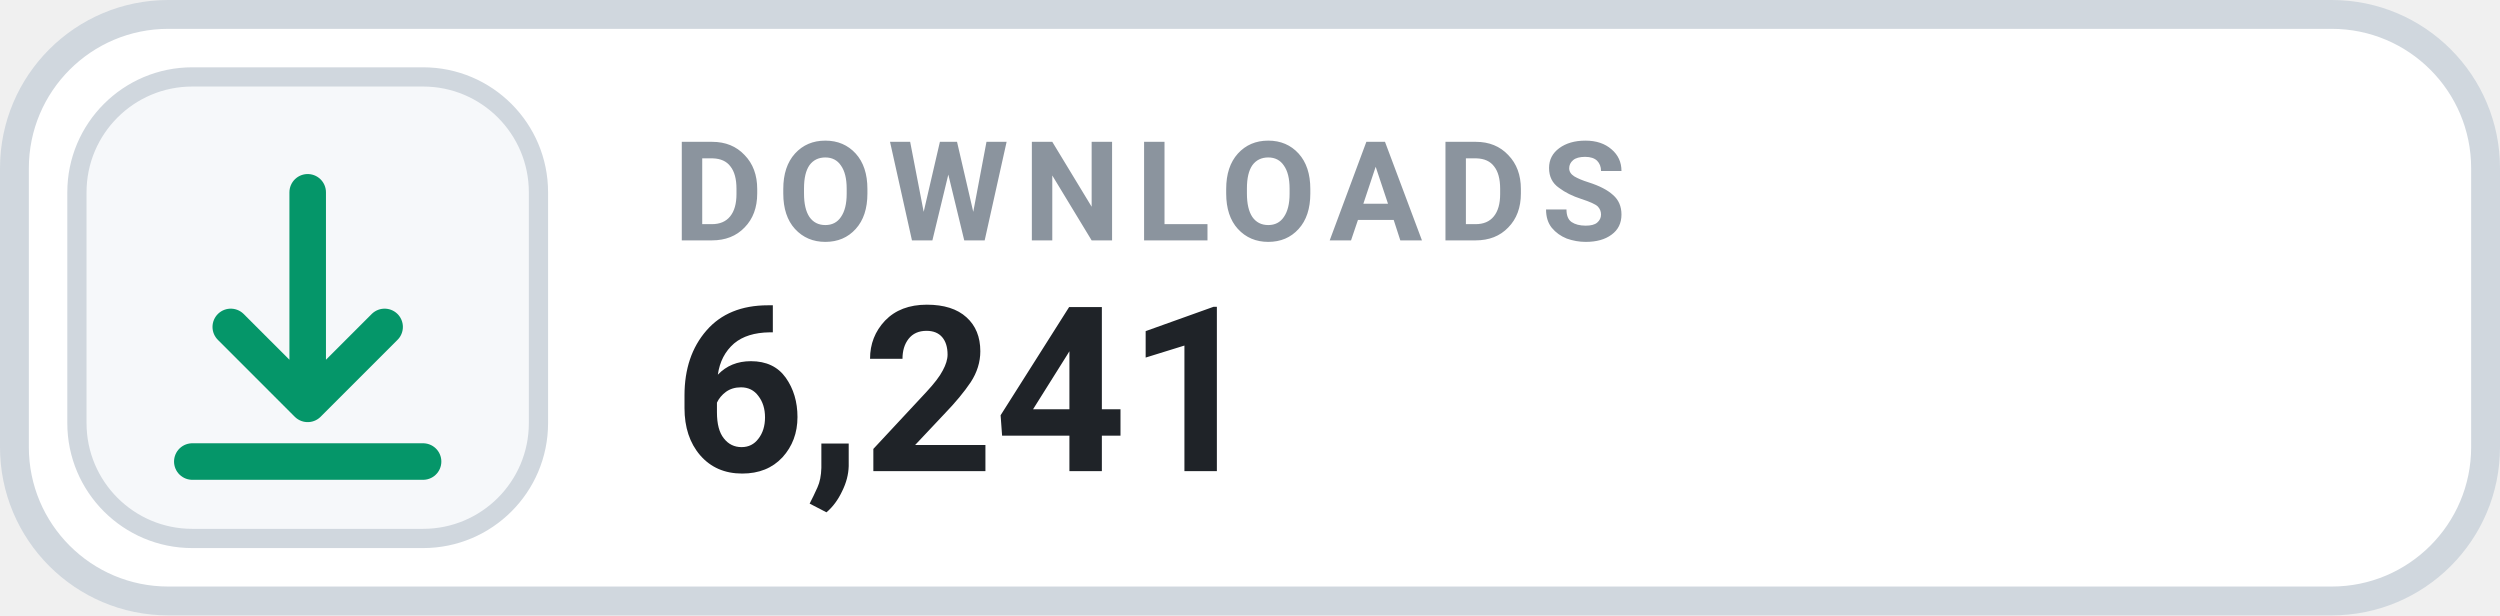
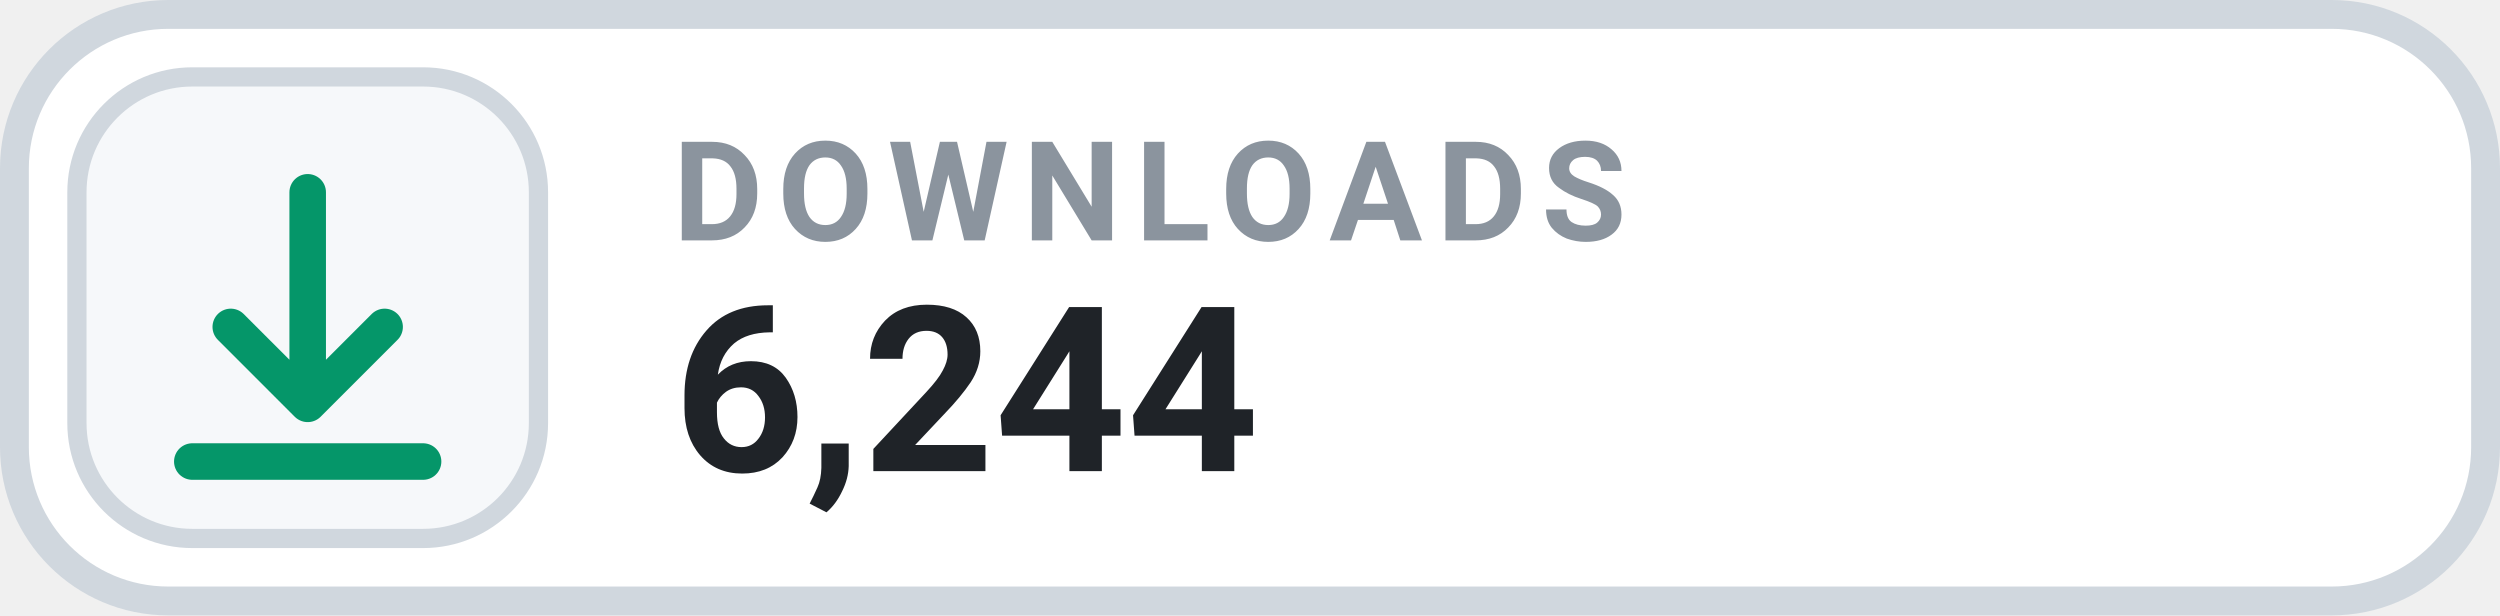
- <svg xmlns="http://www.w3.org/2000/svg" width="130" height="32" viewBox="0 0 130 32" role="img" aria-label="DOWNLOADS 6,241">
+ <svg xmlns="http://www.w3.org/2000/svg" width="130" height="32" viewBox="0 0 130 32" role="img" aria-label="DOWNLOADS 6,244">
  <rect x=".75" y=".75" width="128.5" height="30.5" rx="8" fill="#FFFFFF" stroke="#D0D7DE" stroke-width="1.5" />
  <rect x="4" y="4" width="24" height="24" rx="6" fill="#F6F8FA" stroke="#D0D7DE" stroke-width="1" />
  <g transform="translate(16 16)" style="color:#059669;">
    <path d="M0 -6 v11 m0 0 l4 -4 m-4 4 l-4 -4 M-6 8 h12" fill="none" stroke="currentColor" stroke-width="1.9" stroke-linecap="round" stroke-linejoin="round" />
  </g>
  <text x="35" y="12.5" fill="#8B949E" font-family="-apple-system,BlinkMacSystemFont,'Segoe UI',Roboto,Helvetica,Arial,sans-serif" font-size="7.2" font-weight="700" letter-spacing=".75">DOWNLOADS</text>
-   <text x="35" y="24.5" fill="#1F2328" font-family="-apple-system,BlinkMacSystemFont,'Segoe UI',Roboto,Helvetica,Arial,sans-serif" font-size="12" font-weight="700">6,241</text>
+   <text x="35" y="24.5" fill="#1F2328" font-family="-apple-system,BlinkMacSystemFont,'Segoe UI',Roboto,Helvetica,Arial,sans-serif" font-size="12" font-weight="700">6,244</text>
</svg>
